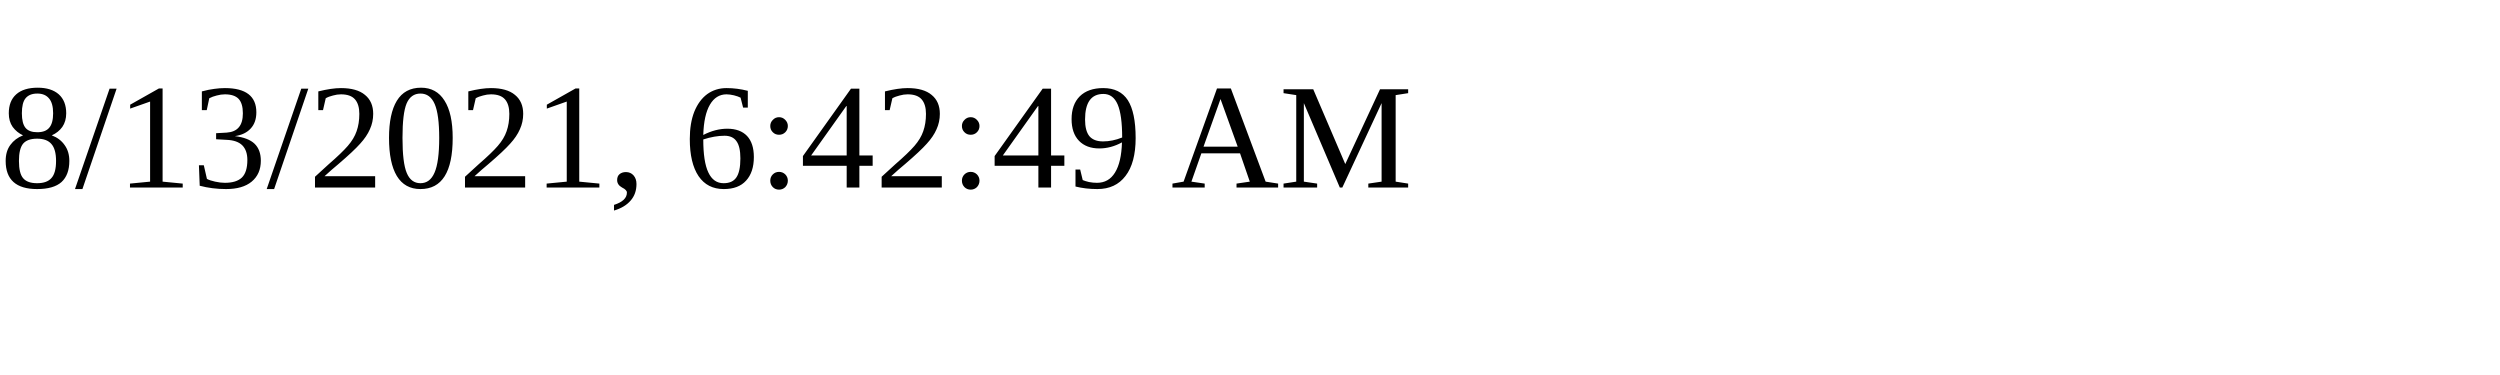
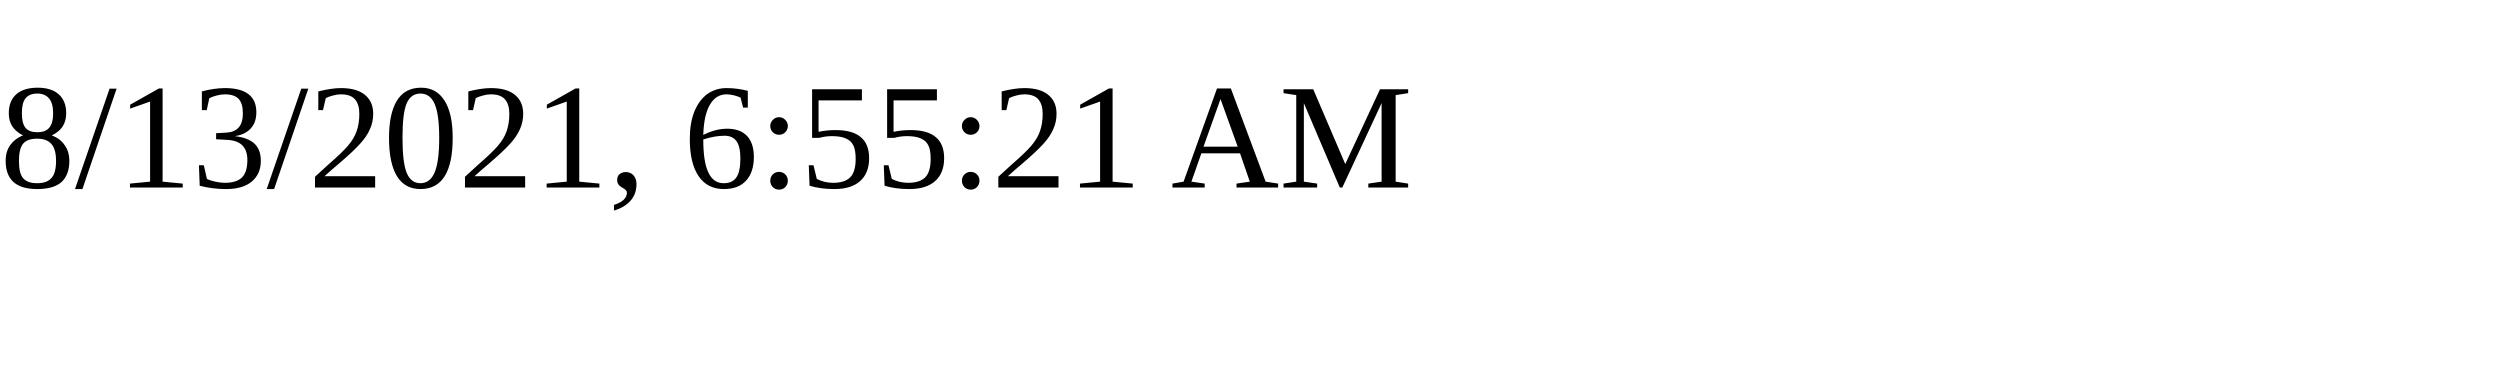
<svg xmlns="http://www.w3.org/2000/svg" height="30" width="200">
-   <text x="0" y="15">8/13/2021, 6:42:49 AM</text>
+   <text x="0" y="15">8/13/2021, 6:55:21 AM</text>
</svg>
